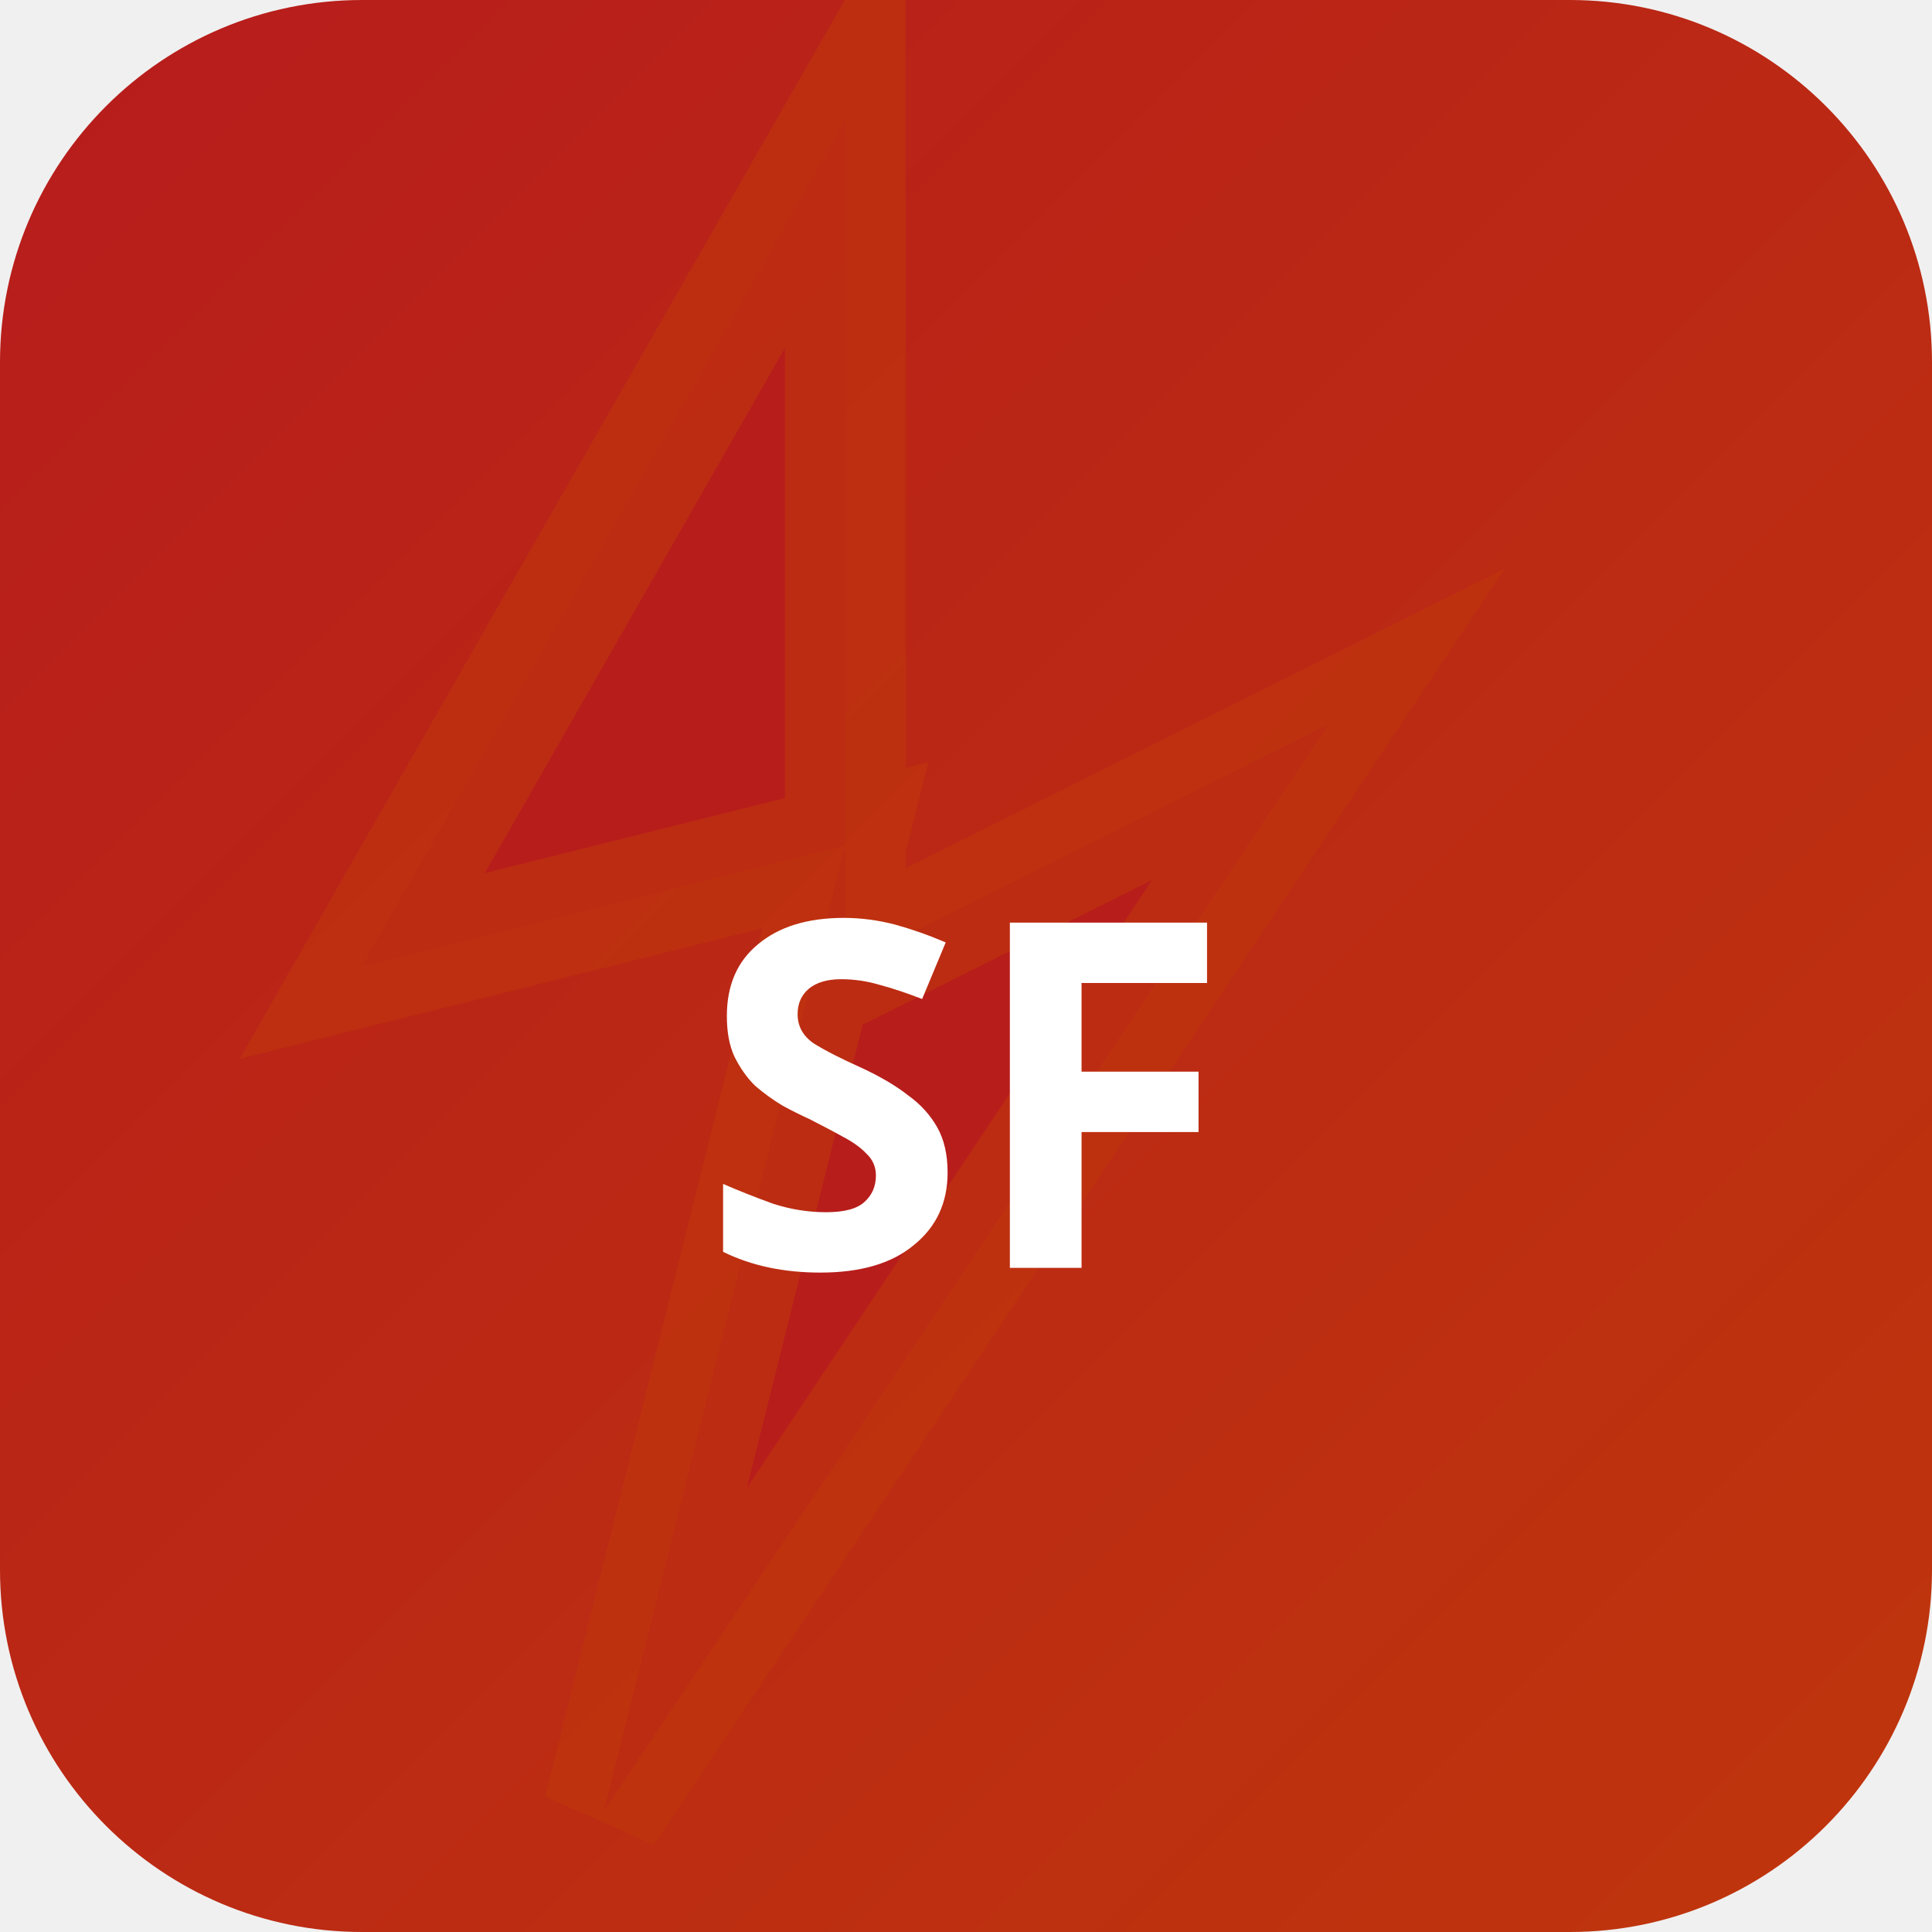
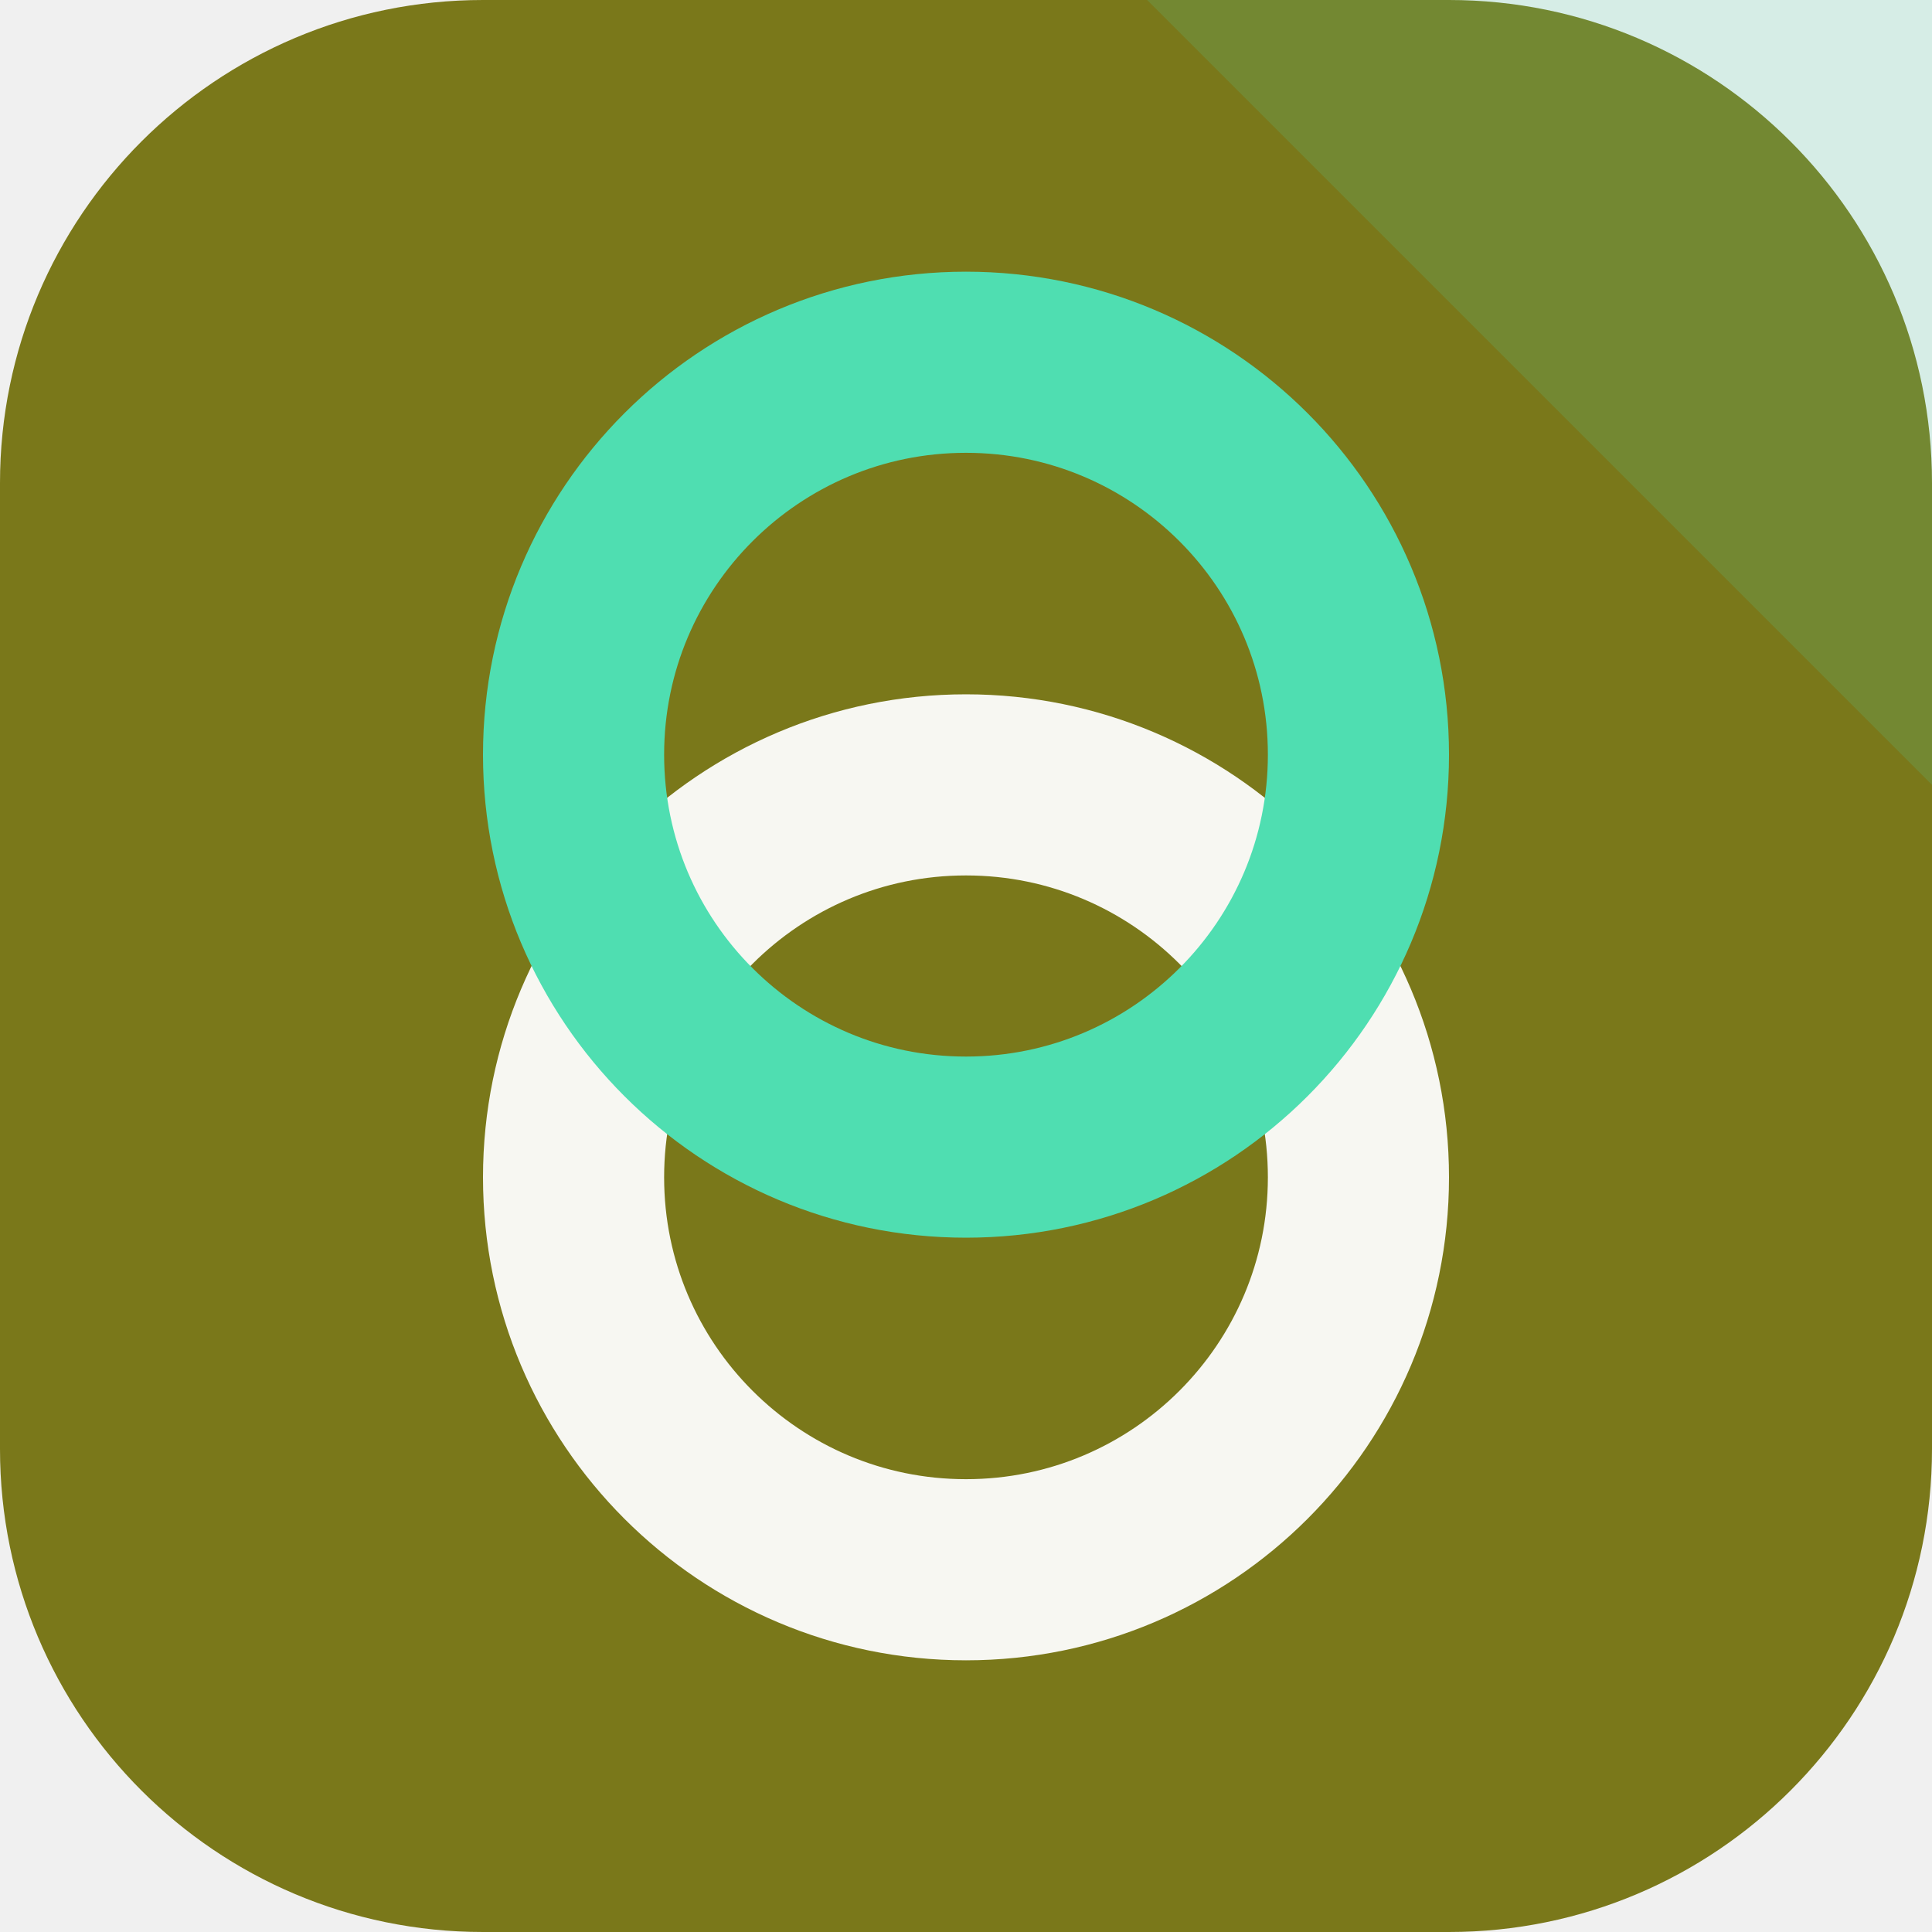
- <svg xmlns="http://www.w3.org/2000/svg" width="32" height="32" viewBox="0 0 32 32">
-   <defs>
-     <linearGradient id="bgsf-t" x1="0" y1="0" x2="1" y2="1">
-       <stop offset="0%" stop-color="#b71c1c" />
-       <stop offset="100%" stop-color="#bf360c" />
-     </linearGradient>
-   </defs>
-   <rect width="32" height="32" rx="6" fill="url(#bgsf-t)" />
-   <polygon points="14,2 6,16 14,14 10,30 22,12 14,16" fill="rgba(183,28,28,0.9)" stroke="rgba(191,54,12,0.6)" stroke-width="2" />
-   <text x="16" y="21" text-anchor="middle" fill="#fff" font-size="8" font-weight="700" font-family="system-ui">SF</text>
+ <svg xmlns="http://www.w3.org/2000/svg" width="64" height="64" viewBox="0 0 64 64" role="img">
+   <rect width="64" height="64" rx="16" fill="hsl(59 65% 29%)" />
+   <path d="M64 0v26L38 0Z" fill="hsl(161 68% 59%)" opacity="0.16" />
+   <g transform="rotate(270 32 32)">
+     <circle cx="25" cy="32" r="13" fill="none" stroke="hsl(59 24% 96%)" stroke-width="6" />
+     <circle cx="39" cy="32" r="13" fill="none" stroke="hsl(161 68% 59%)" stroke-width="6" />
+   </g>
</svg>
